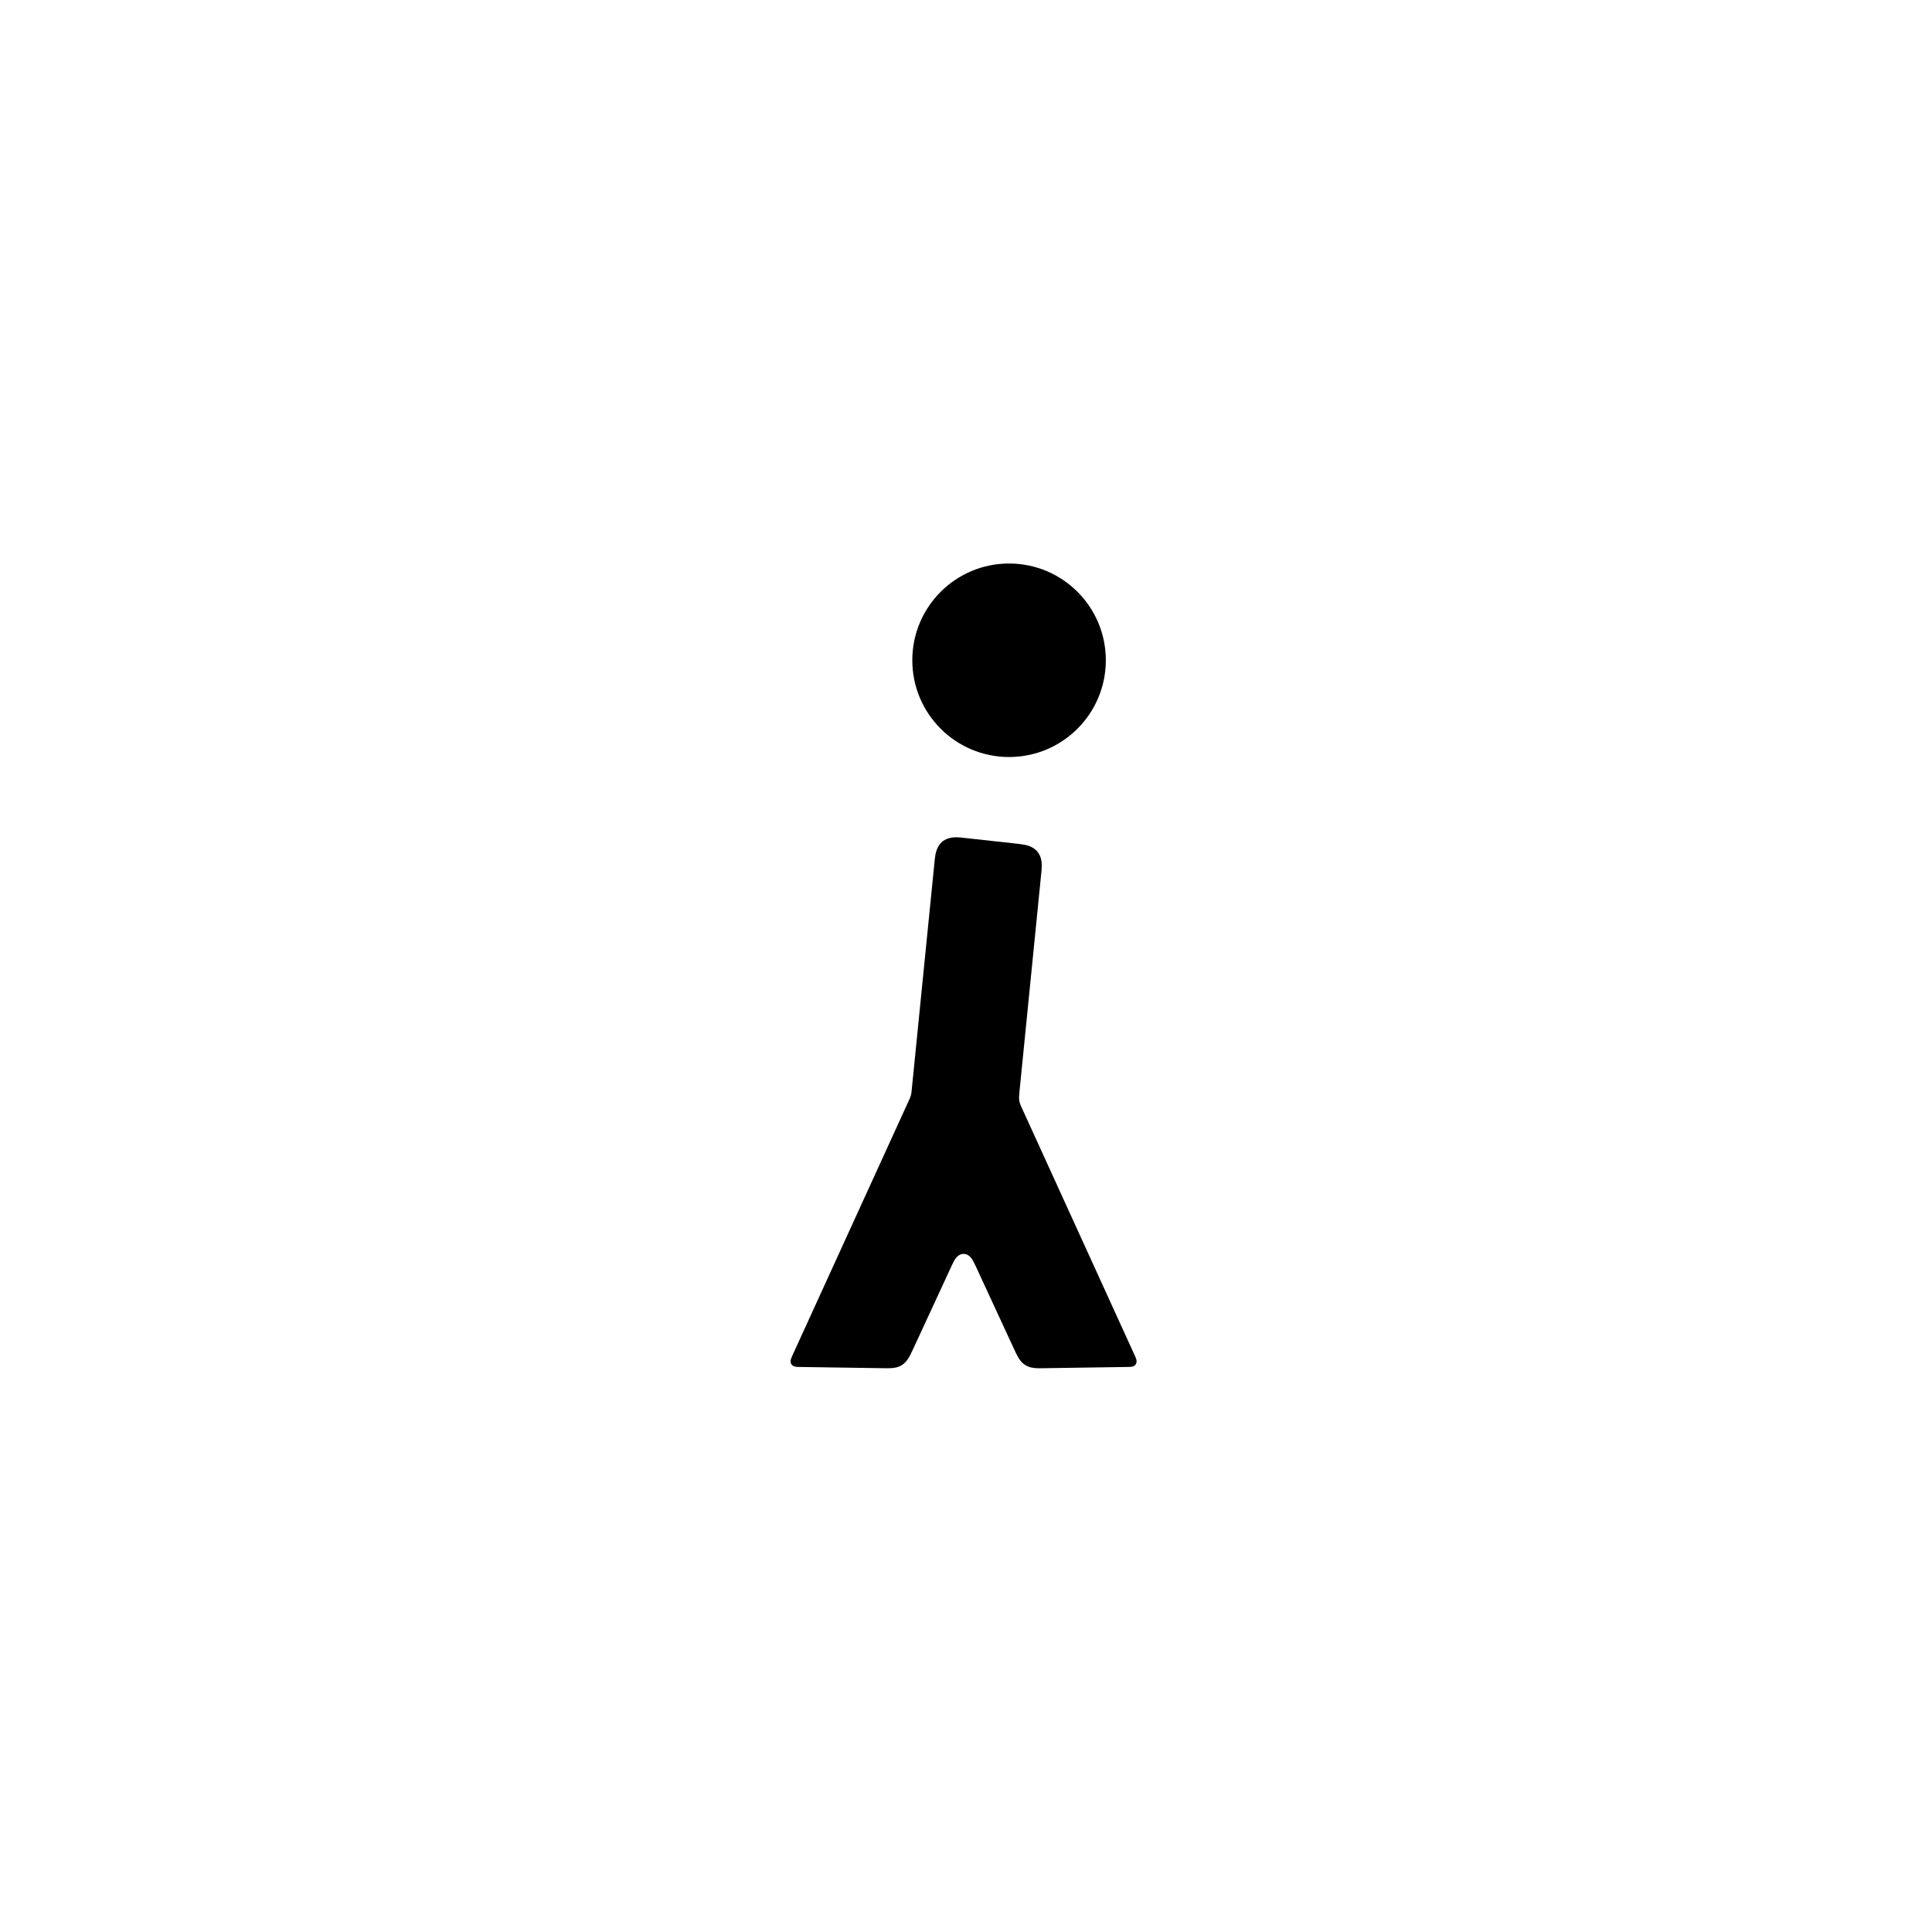
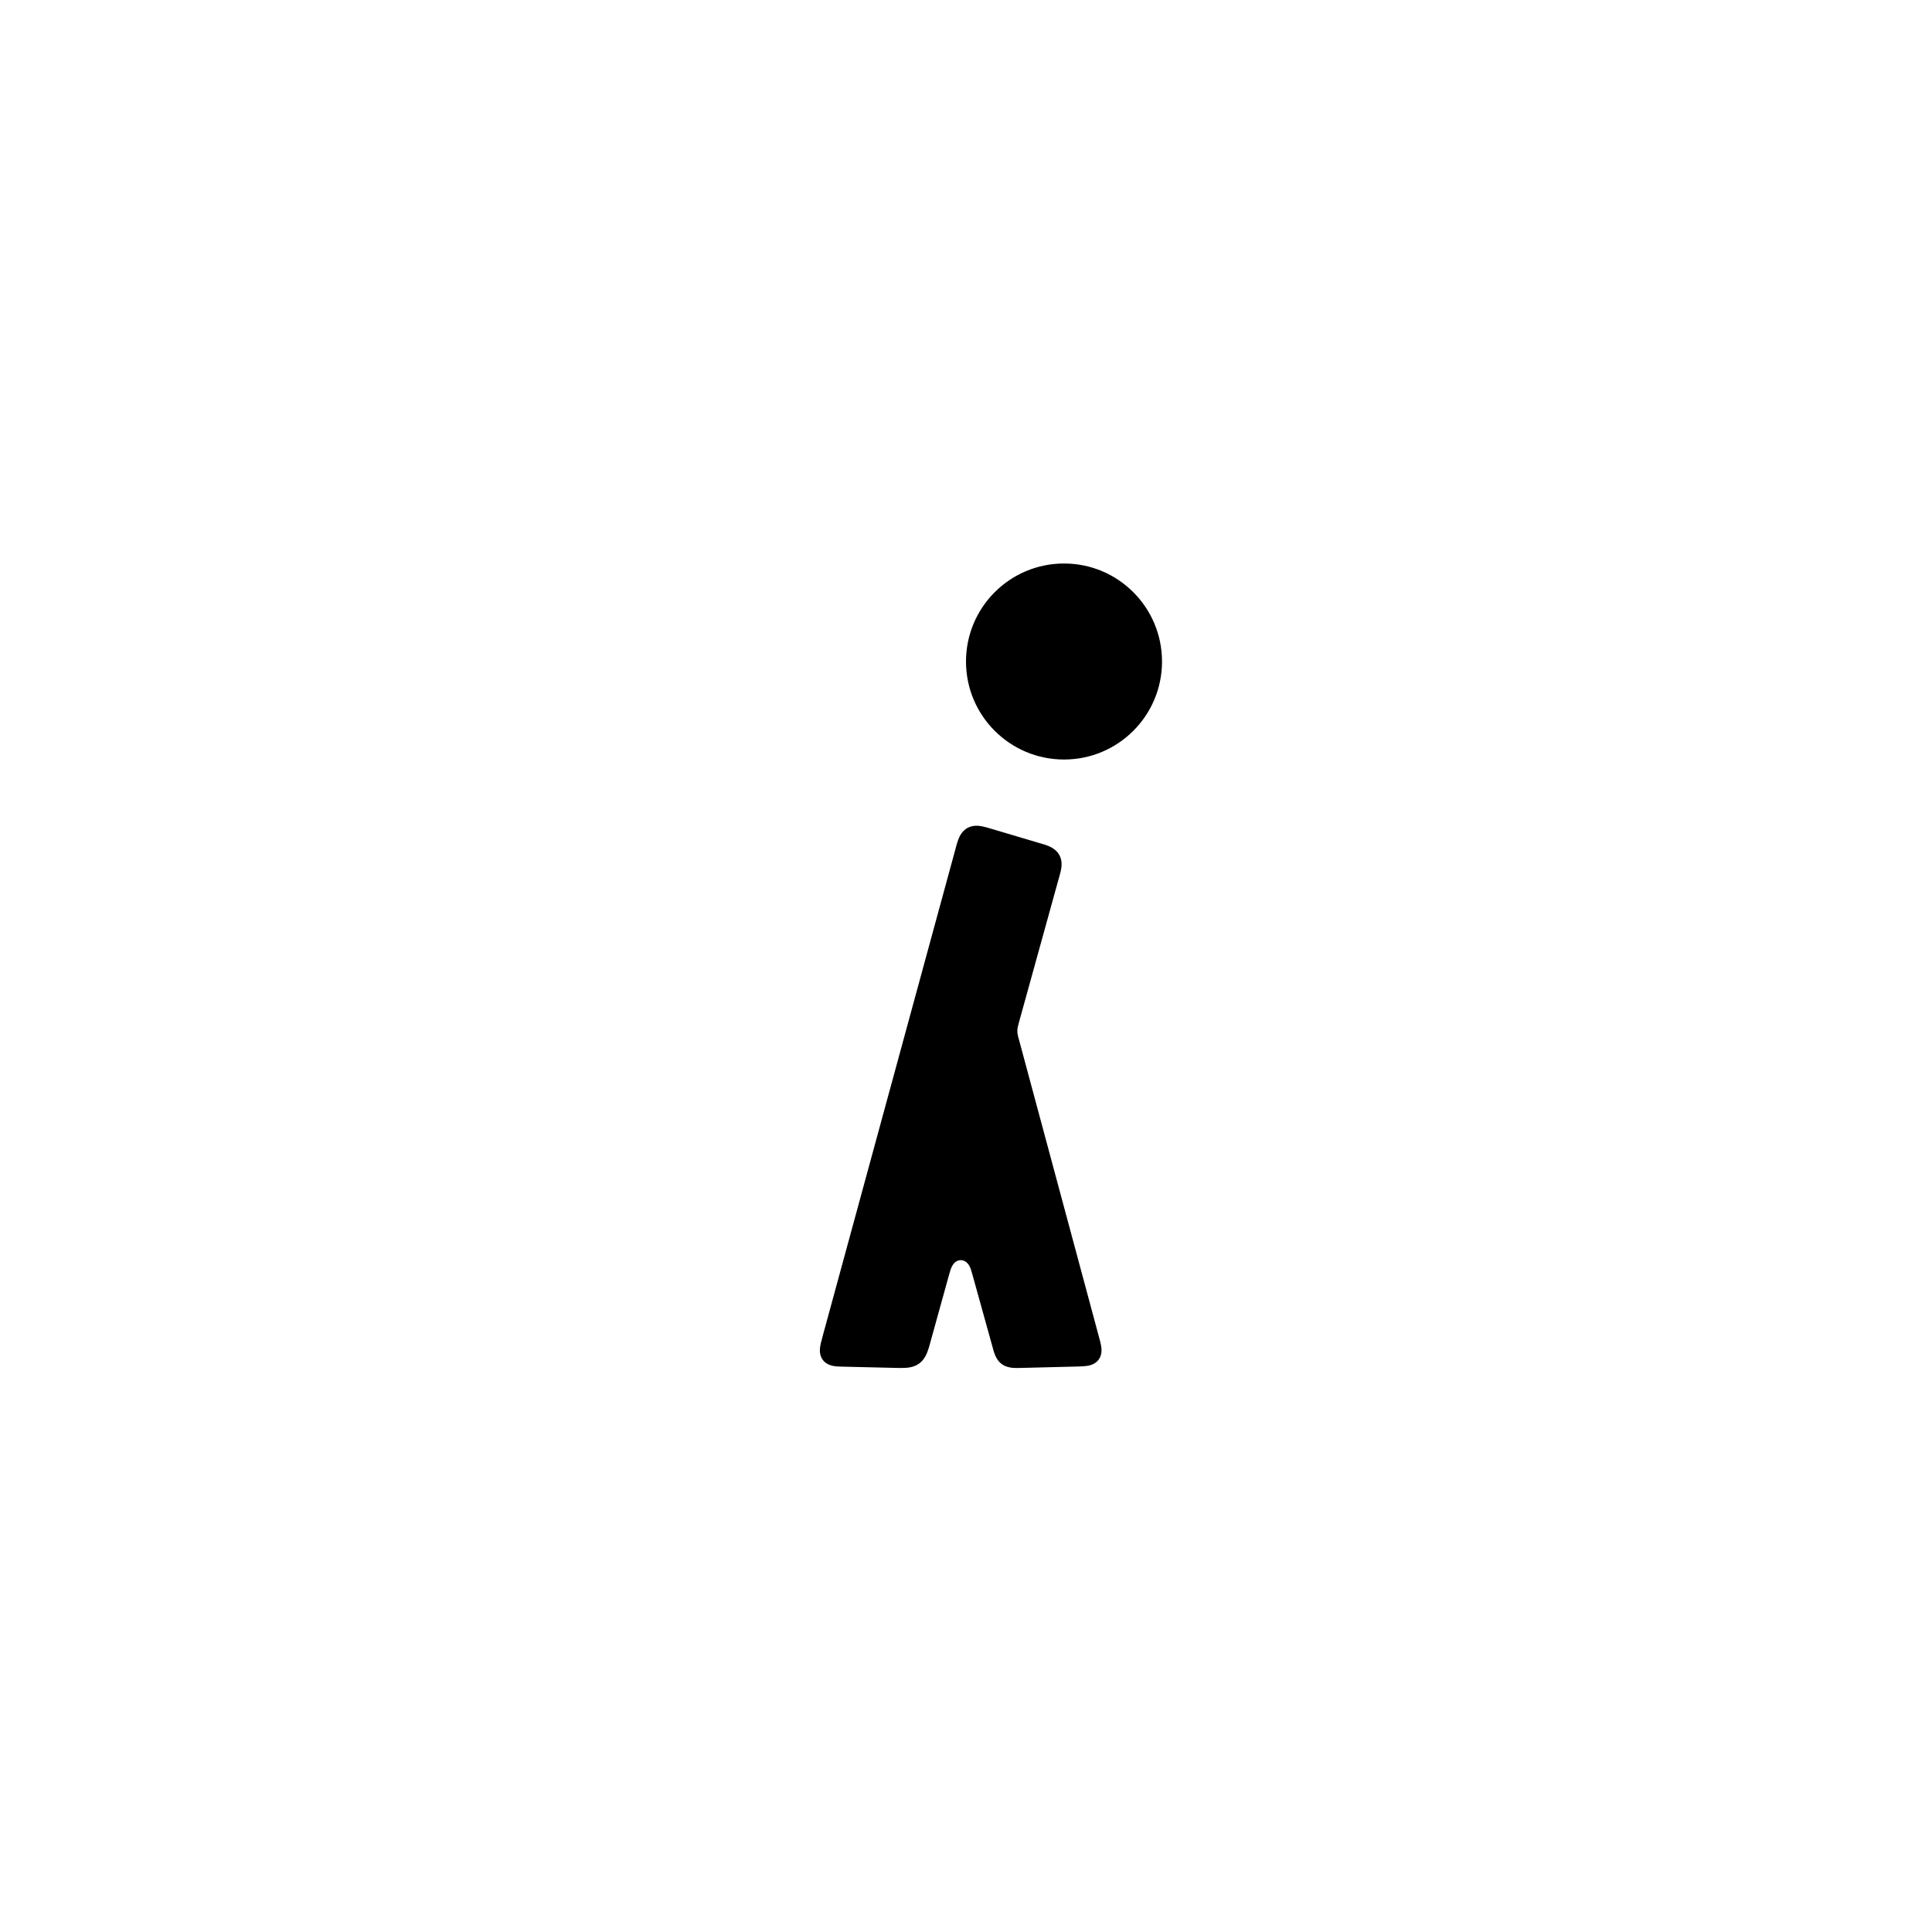
<svg xmlns="http://www.w3.org/2000/svg" viewBox="0 0 24 24" width="24" height="24">
-   <path fill-rule="evenodd" d="M11.333 8.202C11.333 7.538 11.871 7 12.535 7C13.199 7 13.737 7.538 13.737 8.202C13.737 8.866 13.199 9.404 12.535 9.404C11.871 9.404 11.333 8.866 11.333 8.202ZM12.93 10.896L12.664 13.563C12.663 13.573 12.663 13.577 12.663 13.58C12.659 13.615 12.657 13.643 12.662 13.674C12.666 13.697 12.673 13.718 12.684 13.743C12.687 13.75 12.691 13.759 12.7 13.777L14.094 16.833C14.106 16.86 14.113 16.876 14.117 16.892C14.122 16.917 14.117 16.934 14.109 16.947C14.102 16.959 14.091 16.967 14.08 16.972C14.06 16.98 14.037 16.981 14 16.981L12.984 16.996C12.939 16.997 12.916 16.997 12.896 16.997C12.843 16.996 12.787 16.989 12.736 16.957C12.689 16.927 12.659 16.884 12.636 16.839C12.625 16.819 12.614 16.795 12.593 16.75L12.124 15.736C12.098 15.681 12.079 15.64 12.051 15.612C12.025 15.586 11.996 15.576 11.97 15.576C11.94 15.576 11.91 15.589 11.885 15.616C11.86 15.642 11.843 15.679 11.816 15.736L11.347 16.75C11.328 16.791 11.318 16.812 11.309 16.83C11.285 16.878 11.254 16.925 11.204 16.957C11.157 16.987 11.105 16.995 11.055 16.996C11.031 16.997 11.005 16.997 10.956 16.996L9.94 16.981C9.911 16.981 9.893 16.981 9.877 16.977C9.853 16.971 9.839 16.959 9.831 16.947C9.823 16.935 9.821 16.922 9.821 16.91C9.821 16.888 9.831 16.867 9.846 16.833L11.291 13.669C11.294 13.66 11.296 13.656 11.298 13.653C11.306 13.636 11.312 13.621 11.316 13.605C11.321 13.586 11.323 13.568 11.325 13.546C11.325 13.544 11.326 13.541 11.326 13.536L11.604 10.756C11.609 10.707 11.611 10.684 11.613 10.666C11.62 10.603 11.637 10.511 11.708 10.453C11.776 10.399 11.861 10.399 11.915 10.402C11.941 10.404 11.974 10.408 12.027 10.414L12.591 10.476C12.636 10.481 12.667 10.484 12.689 10.488C12.745 10.495 12.833 10.512 12.889 10.582C12.936 10.64 12.942 10.711 12.941 10.759C12.941 10.792 12.937 10.83 12.93 10.896Z" />
+   <path fill-rule="evenodd" d="M12 8.218C12 7.545 12.545 7 13.218 7C13.89 7 14.435 7.545 14.435 8.218C14.435 8.89 13.89 9.435 13.218 9.435C12.545 9.435 12 8.89 12 8.218ZM13.146 10.936L12.659 12.696C12.653 12.717 12.651 12.726 12.649 12.734C12.642 12.76 12.638 12.782 12.638 12.806C12.638 12.832 12.642 12.856 12.649 12.883C12.651 12.89 12.654 12.898 12.658 12.915L13.648 16.594C13.663 16.649 13.673 16.686 13.678 16.716C13.685 16.754 13.693 16.83 13.647 16.891C13.628 16.916 13.606 16.932 13.584 16.943C13.528 16.972 13.461 16.974 13.362 16.976L12.719 16.992C12.65 16.994 12.613 16.995 12.579 16.992C12.532 16.987 12.485 16.975 12.444 16.945C12.389 16.904 12.363 16.844 12.346 16.792C12.339 16.77 12.332 16.744 12.319 16.695L12.085 15.852C12.068 15.79 12.058 15.752 12.04 15.722C12.012 15.674 11.972 15.654 11.935 15.654C11.898 15.654 11.857 15.674 11.829 15.725C11.812 15.755 11.802 15.792 11.785 15.852L11.564 16.65C11.552 16.694 11.544 16.722 11.538 16.743C11.518 16.808 11.489 16.885 11.42 16.937C11.355 16.985 11.277 16.993 11.215 16.993C11.189 16.994 11.159 16.993 11.104 16.992L10.506 16.978C10.435 16.976 10.406 16.976 10.381 16.973C10.298 16.964 10.249 16.931 10.221 16.893C10.183 16.842 10.183 16.783 10.186 16.749C10.19 16.707 10.203 16.66 10.22 16.596L11.863 10.569C11.881 10.499 11.892 10.463 11.903 10.432C11.92 10.386 11.952 10.322 12.018 10.285C12.084 10.249 12.155 10.256 12.201 10.265C12.236 10.272 12.277 10.284 12.34 10.303L12.885 10.465C12.929 10.478 12.958 10.486 12.98 10.493C13.035 10.511 13.117 10.544 13.159 10.621C13.198 10.689 13.189 10.765 13.178 10.817C13.172 10.844 13.163 10.876 13.146 10.936Z" />
</svg>
